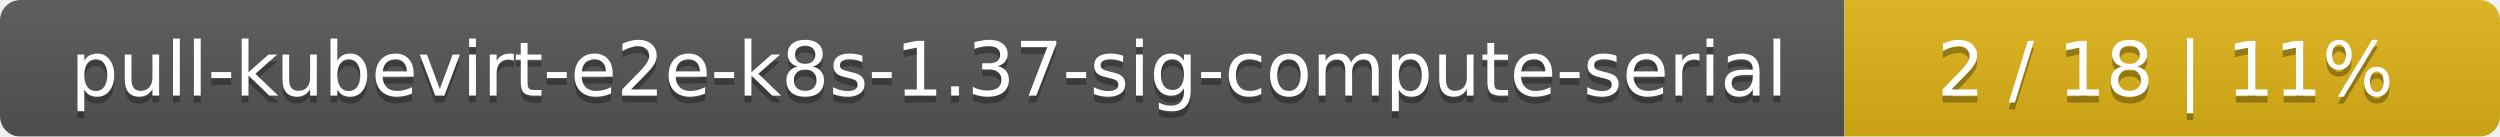
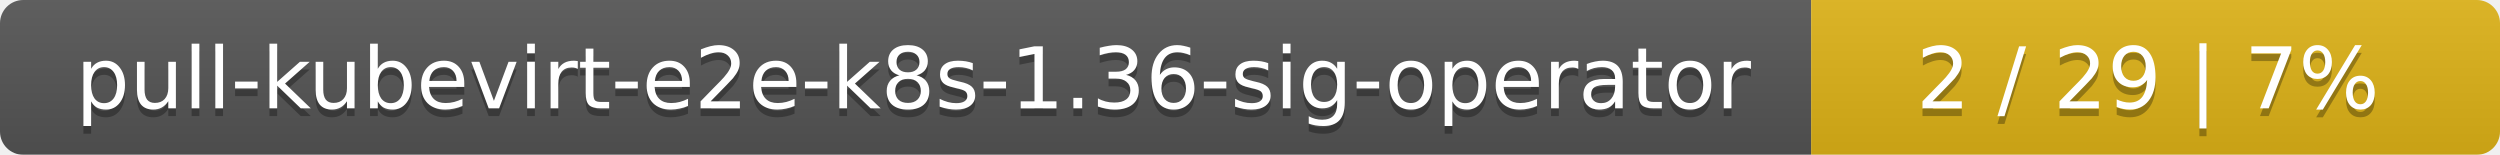
- <svg xmlns="http://www.w3.org/2000/svg" width="366" height="20">
+ <svg xmlns="http://www.w3.org/2000/svg" width="323" height="20">
  <linearGradient id="smooth" x2="0" y2="100%">
    <stop offset="0" stop-color="#bbb" stop-opacity=".1" />
    <stop offset="1" stop-opacity=".1" />
  </linearGradient>
  <mask id="round">
-     <rect width="366" height="20" rx="3" fill="#fff" />
+     <rect width="323" height="20" rx="3" fill="#fff" />
  </mask>
  <g mask="url(#round)">
-     <rect width="270" height="20" fill="#555" />
-     <rect x="270" width="96" height="20" fill="#dfb317" />
-     <rect width="366" height="20" fill="url(#smooth)" />
+     <rect width="234" height="20" fill="#555" />
+     <rect x="234" width="89" height="20" fill="#dfb317" />
+     <rect width="323" height="20" fill="url(#smooth)" />
  </g>
  <g fill="#fff" text-anchor="middle" font-family="DejaVu Sans,Verdana,Geneva,sans-serif" font-size="11">
-     <text x="136" y="15" fill="#010101" fill-opacity=".3">pull-kubevirt-e2e-k8s-1.37-sig-compute-serial</text>
-     <text x="136" y="14">pull-kubevirt-e2e-k8s-1.37-sig-compute-serial</text>
-     <text x="317" y="15" fill="#010101" fill-opacity=".3">2 / 18    |    11%</text>
-     <text x="317" y="14">2 / 18    |    11%</text>
+     <text x="118" y="15" fill="#010101" fill-opacity=".3">pull-kubevirt-e2e-k8s-1.36-sig-operator</text>
+     <text x="118" y="14">pull-kubevirt-e2e-k8s-1.36-sig-operator</text>
+     <text x="277.5" y="15" fill="#010101" fill-opacity=".3">2 / 29    |    7%</text>
+     <text x="277.5" y="14">2 / 29    |    7%</text>
  </g>
</svg>
